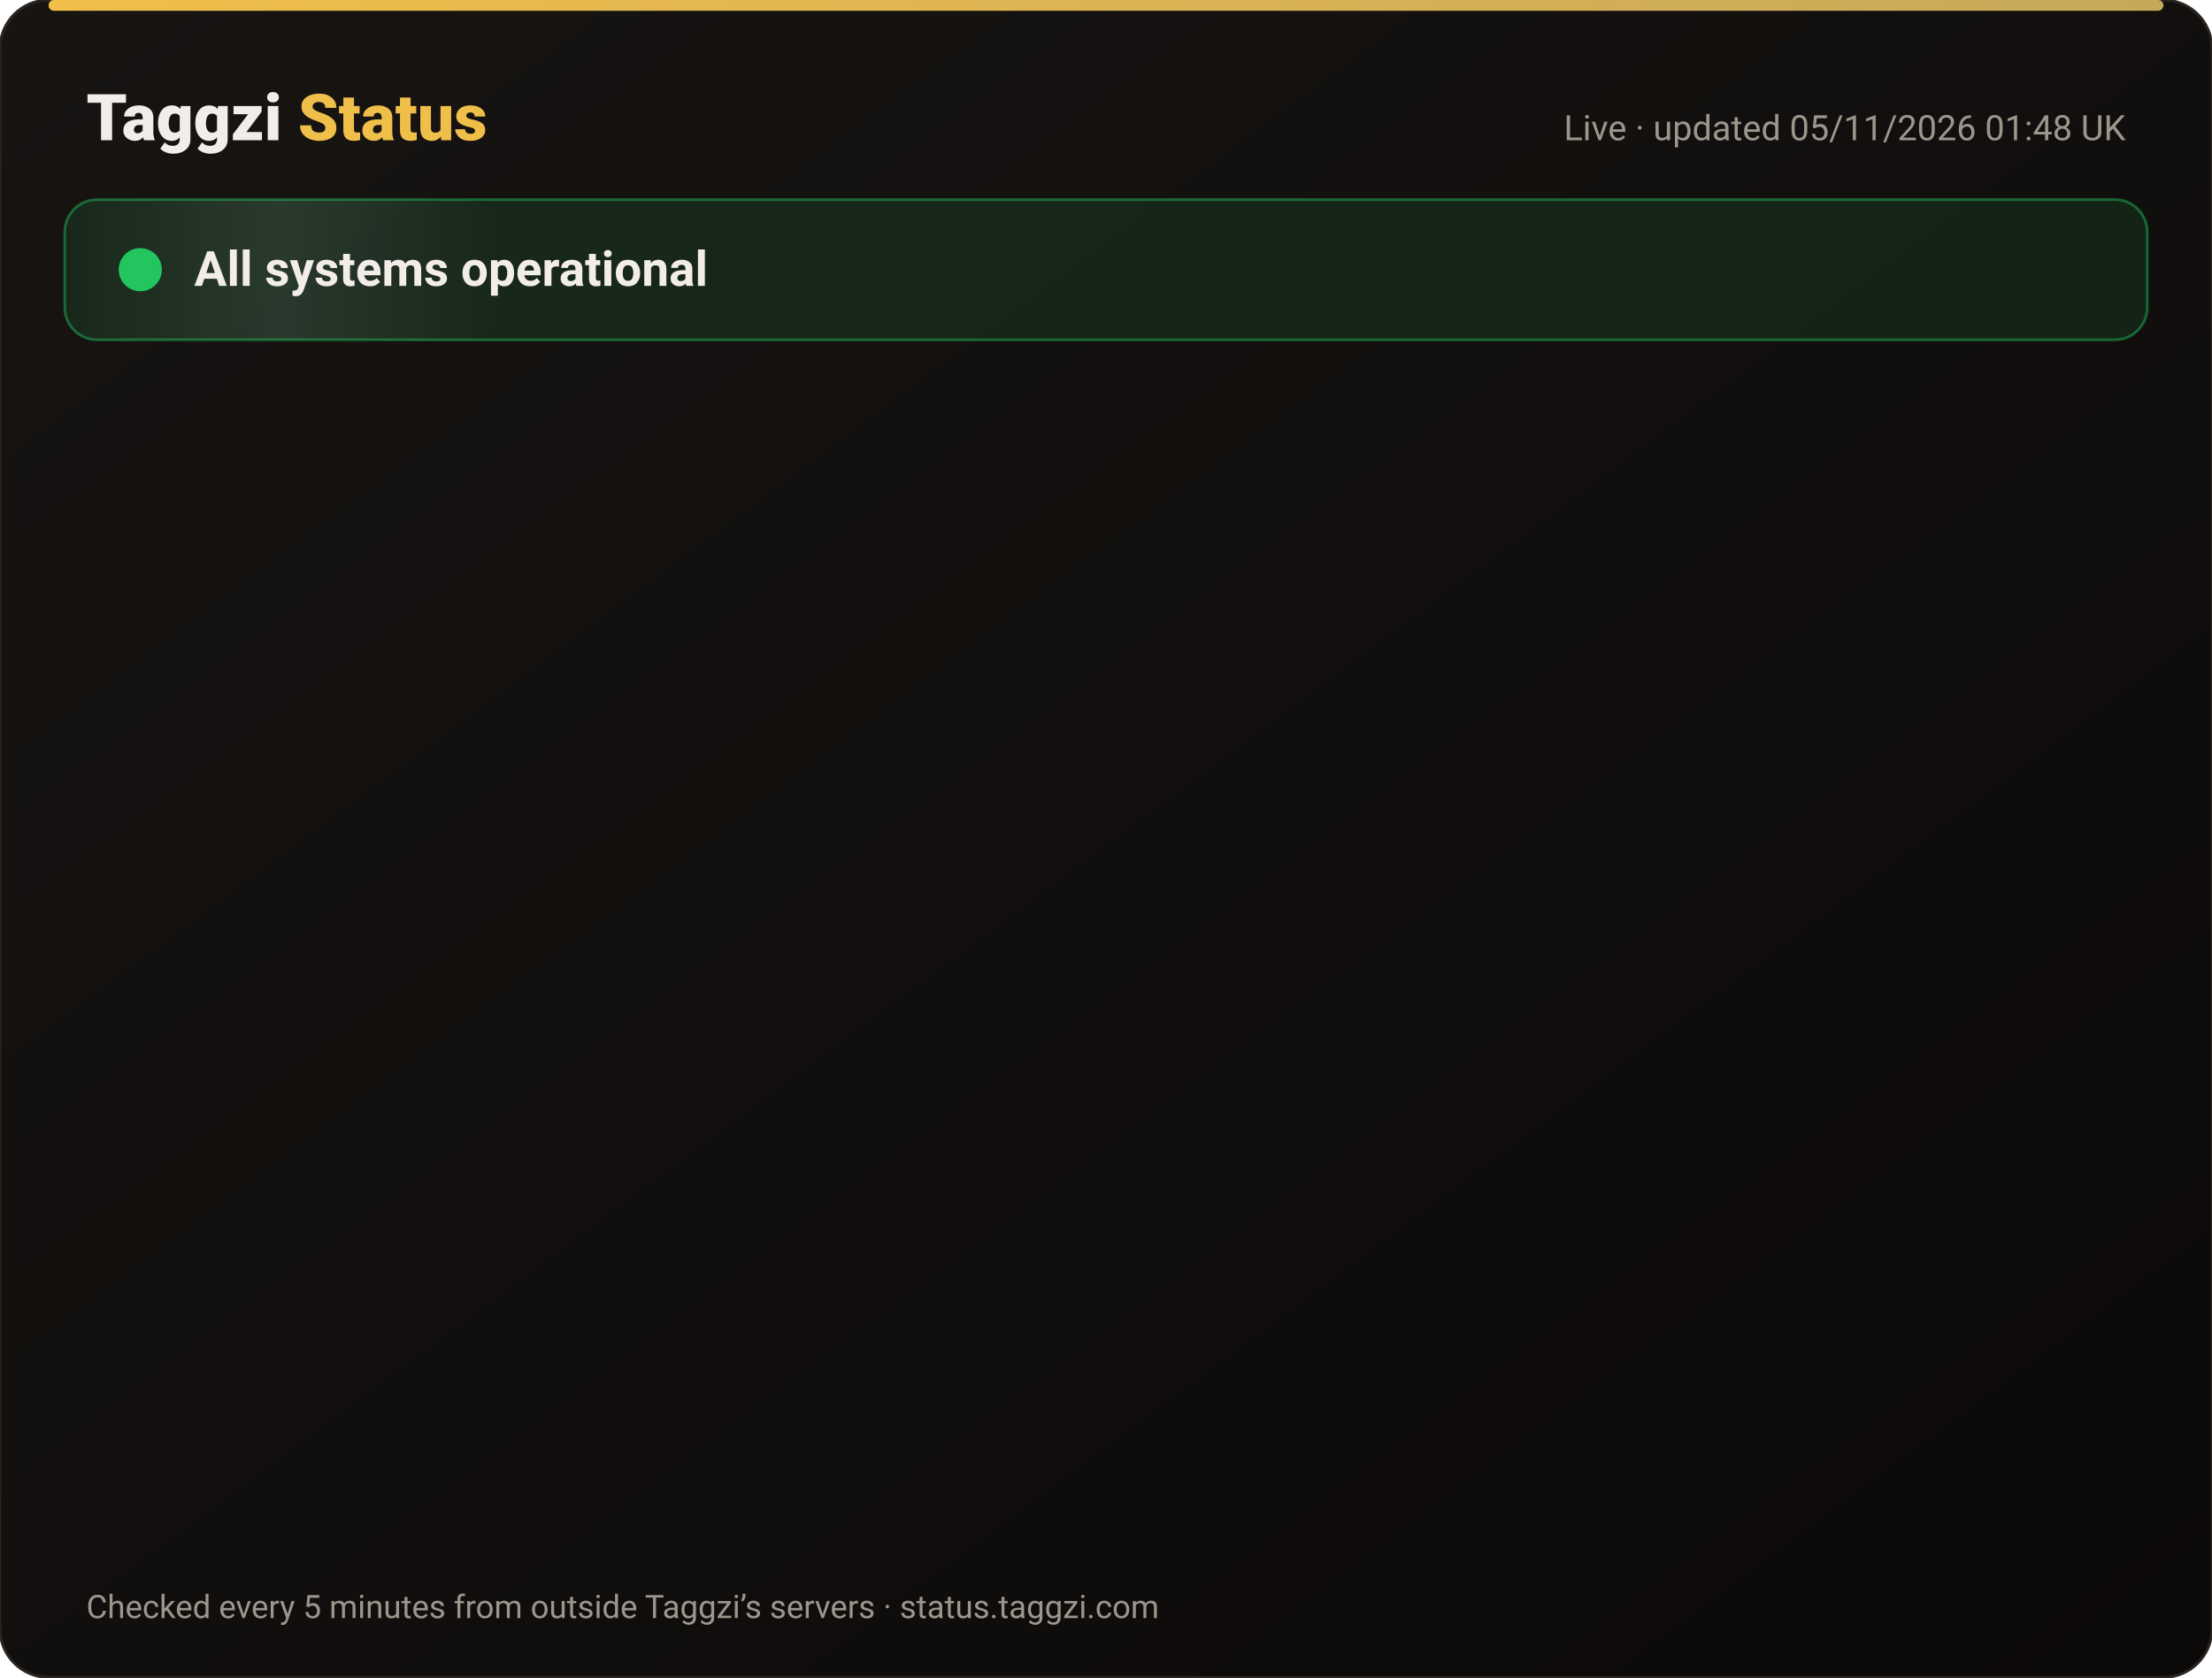
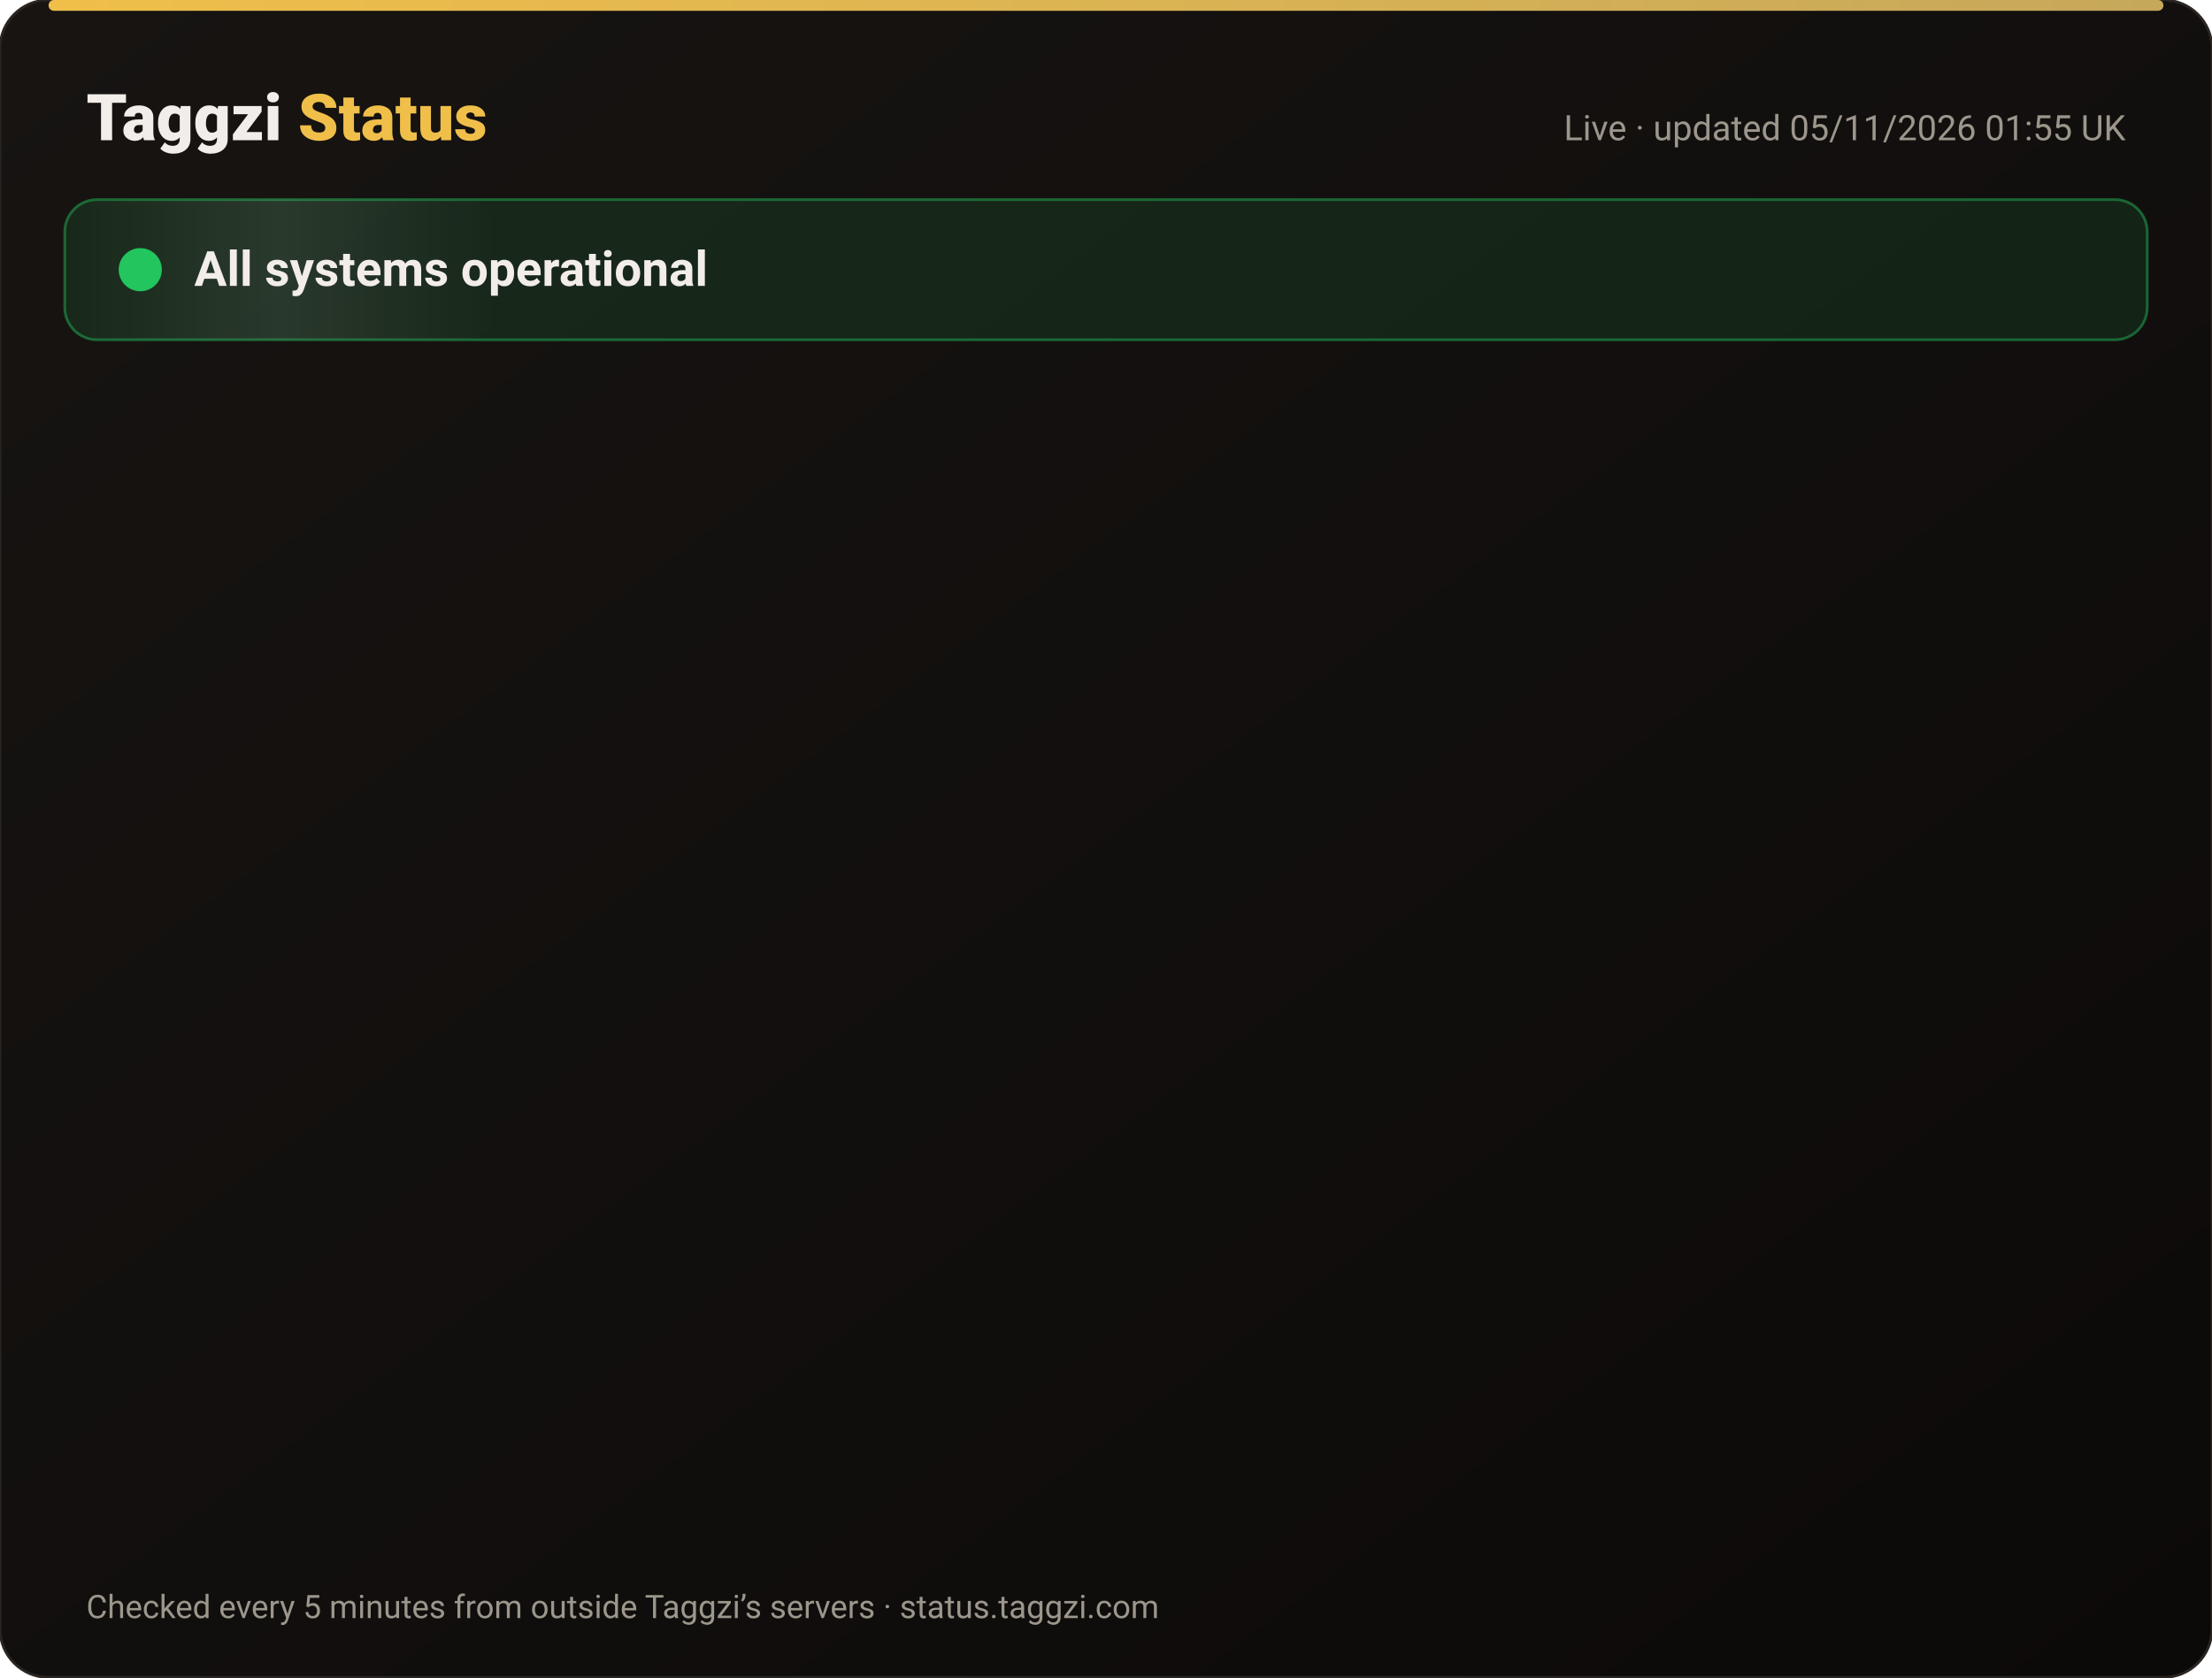
<svg xmlns="http://www.w3.org/2000/svg" width="820" height="622" viewBox="0 0 820 622" font-family="-apple-system,Segoe UI,Roboto,Helvetica,Arial,sans-serif">
  <defs>
    <linearGradient id="bg" x1="0" y1="0" x2="1" y2="1">
      <stop offset="0" stop-color="#171412" />
      <stop offset="1" stop-color="#0C0A09" />
    </linearGradient>
    <linearGradient id="gold" x1="0" x2="1">
      <stop offset="0" stop-color="#F0BF4A" />
      <stop offset="1" stop-color="#c6a85b" />
    </linearGradient>
    <linearGradient id="shine" x1="0" x2="1">
      <stop offset="0" stop-color="#fff" stop-opacity="0" />
      <stop offset=".5" stop-color="#fff" stop-opacity=".08" />
      <stop offset="1" stop-color="#fff" stop-opacity="0" />
    </linearGradient>
  </defs>
  <rect width="820" height="622" rx="18" fill="url(#bg)" stroke="#2a2521" />
  <rect x="18" y="0" width="784" height="4" rx="2" fill="url(#gold)" />
  <text x="32" y="52" font-size="24" font-weight="800" fill="#F2EDE8">Taggzi <tspan fill="#F0BF4A">Status</tspan>
  </text>
-   <text x="788" y="52" font-size="13" fill="#9C968C" text-anchor="end">Live · updated 05/11/2026 01:48 UK</text>
+   <text x="788" y="52" font-size="13" fill="#9C968C" text-anchor="end">Live · updated 05/11/2026 01:55 UK</text>
  <rect x="24" y="74" width="772" height="52" rx="12" fill="#22c55e" fill-opacity=".12" stroke="#22c55e" stroke-opacity=".45" />
  <rect x="24" y="74" width="160" height="52" rx="12" fill="url(#shine)">
    <animate attributeName="x" from="-160" to="820" dur="4s" repeatCount="indefinite" />
  </rect>
  <circle cx="52" cy="100" r="7" fill="#22c55e" />
  <circle cx="52" cy="100" r="7" fill="none" stroke="#22c55e" stroke-width="2">
    <animate attributeName="r" values="7;15;7" dur="2s" repeatCount="indefinite" />
    <animate attributeName="opacity" values=".9;0;.9" dur="2s" repeatCount="indefinite" />
  </circle>
  <text x="72" y="106" font-size="18" font-weight="700" fill="#F2EDE8">All systems operational</text>
  <g opacity="0">
    <animate attributeName="opacity" from="0" to="1" begin="0.00s" dur=".6s" fill="freeze" />
    <line x1="32" y1="188" x2="788" y2="188" stroke="#2a2521" />
    <circle cx="44" cy="166" r="6" fill="#22c55e">
      <animate attributeName="opacity" values="1;.45;1" dur="2.4s" begin="0.00s" repeatCount="indefinite" />
    </circle>
    <text x="62" y="171" font-size="15" font-weight="650" fill="#F2EDE8">Website</text>
    <text x="630" y="171" font-size="13" fill="#9C968C" text-anchor="end">99.96% uptime</text>
    <rect x="648" y="154" width="140" height="24" rx="12" fill="#22c55e" fill-opacity=".14" stroke="#22c55e" stroke-opacity=".5" />
    <text x="718" y="171" font-size="12" font-weight="700" fill="#22c55e" text-anchor="middle">Operational</text>
  </g>
  <g opacity="0">
    <animate attributeName="opacity" from="0" to="1" begin="0.15s" dur=".6s" fill="freeze" />
    <line x1="32" y1="234" x2="788" y2="234" stroke="#2a2521" />
    <circle cx="44" cy="212" r="6" fill="#22c55e">
      <animate attributeName="opacity" values="1;.45;1" dur="2.4s" begin="0.15s" repeatCount="indefinite" />
    </circle>
    <text x="62" y="217" font-size="15" font-weight="650" fill="#F2EDE8">Tag scans</text>
    <text x="630" y="217" font-size="13" fill="#9C968C" text-anchor="end">99.96% uptime</text>
    <rect x="648" y="200" width="140" height="24" rx="12" fill="#22c55e" fill-opacity=".14" stroke="#22c55e" stroke-opacity=".5" />
    <text x="718" y="217" font-size="12" font-weight="700" fill="#22c55e" text-anchor="middle">Operational</text>
  </g>
  <g opacity="0">
    <animate attributeName="opacity" from="0" to="1" begin="0.30s" dur=".6s" fill="freeze" />
    <line x1="32" y1="280" x2="788" y2="280" stroke="#2a2521" />
    <circle cx="44" cy="258" r="6" fill="#22c55e">
      <animate attributeName="opacity" values="1;.45;1" dur="2.4s" begin="0.30s" repeatCount="indefinite" />
    </circle>
    <text x="62" y="263" font-size="15" font-weight="650" fill="#F2EDE8">Manual tag lookup</text>
    <text x="630" y="263" font-size="13" fill="#9C968C" text-anchor="end">99.96% uptime</text>
    <rect x="648" y="246" width="140" height="24" rx="12" fill="#22c55e" fill-opacity=".14" stroke="#22c55e" stroke-opacity=".5" />
    <text x="718" y="263" font-size="12" font-weight="700" fill="#22c55e" text-anchor="middle">Operational</text>
  </g>
  <g opacity="0">
    <animate attributeName="opacity" from="0" to="1" begin="0.45s" dur=".6s" fill="freeze" />
    <line x1="32" y1="326" x2="788" y2="326" stroke="#2a2521" />
    <circle cx="44" cy="304" r="6" fill="#22c55e">
      <animate attributeName="opacity" values="1;.45;1" dur="2.4s" begin="0.45s" repeatCount="indefinite" />
    </circle>
    <text x="62" y="309" font-size="15" font-weight="650" fill="#F2EDE8">App &amp; login</text>
    <text x="630" y="309" font-size="13" fill="#9C968C" text-anchor="end">99.96% uptime</text>
    <rect x="648" y="292" width="140" height="24" rx="12" fill="#22c55e" fill-opacity=".14" stroke="#22c55e" stroke-opacity=".5" />
    <text x="718" y="309" font-size="12" font-weight="700" fill="#22c55e" text-anchor="middle">Operational</text>
  </g>
  <g opacity="0">
    <animate attributeName="opacity" from="0" to="1" begin="0.60s" dur=".6s" fill="freeze" />
    <line x1="32" y1="372" x2="788" y2="372" stroke="#2a2521" />
    <circle cx="44" cy="350" r="6" fill="#22c55e">
      <animate attributeName="opacity" values="1;.45;1" dur="2.4s" begin="0.60s" repeatCount="indefinite" />
    </circle>
    <text x="62" y="355" font-size="15" font-weight="650" fill="#F2EDE8">Community alerts</text>
    <text x="630" y="355" font-size="13" fill="#9C968C" text-anchor="end">99.96% uptime</text>
    <rect x="648" y="338" width="140" height="24" rx="12" fill="#22c55e" fill-opacity=".14" stroke="#22c55e" stroke-opacity=".5" />
    <text x="718" y="355" font-size="12" font-weight="700" fill="#22c55e" text-anchor="middle">Operational</text>
  </g>
  <g opacity="0">
    <animate attributeName="opacity" from="0" to="1" begin="0.75s" dur=".6s" fill="freeze" />
    <line x1="32" y1="418" x2="788" y2="418" stroke="#2a2521" />
    <circle cx="44" cy="396" r="6" fill="#22c55e">
      <animate attributeName="opacity" values="1;.45;1" dur="2.4s" begin="0.75s" repeatCount="indefinite" />
    </circle>
    <text x="62" y="401" font-size="15" font-weight="650" fill="#F2EDE8">Private calling</text>
    <text x="630" y="401" font-size="13" fill="#9C968C" text-anchor="end">99.96% uptime</text>
    <rect x="648" y="384" width="140" height="24" rx="12" fill="#22c55e" fill-opacity=".14" stroke="#22c55e" stroke-opacity=".5" />
    <text x="718" y="401" font-size="12" font-weight="700" fill="#22c55e" text-anchor="middle">Operational</text>
  </g>
  <g opacity="0">
    <animate attributeName="opacity" from="0" to="1" begin="0.90s" dur=".6s" fill="freeze" />
    <line x1="32" y1="464" x2="788" y2="464" stroke="#2a2521" />
    <circle cx="44" cy="442" r="6" fill="#22c55e">
      <animate attributeName="opacity" values="1;.45;1" dur="2.4s" begin="0.90s" repeatCount="indefinite" />
    </circle>
    <text x="62" y="447" font-size="15" font-weight="650" fill="#F2EDE8">Payments</text>
    <text x="630" y="447" font-size="13" fill="#9C968C" text-anchor="end">99.95% uptime</text>
    <rect x="648" y="430" width="140" height="24" rx="12" fill="#22c55e" fill-opacity=".14" stroke="#22c55e" stroke-opacity=".5" />
    <text x="718" y="447" font-size="12" font-weight="700" fill="#22c55e" text-anchor="middle">Operational</text>
  </g>
  <g opacity="0">
    <animate attributeName="opacity" from="0" to="1" begin="1.05s" dur=".6s" fill="freeze" />
    <line x1="32" y1="510" x2="788" y2="510" stroke="#2a2521" />
    <circle cx="44" cy="488" r="6" fill="#22c55e">
      <animate attributeName="opacity" values="1;.45;1" dur="2.4s" begin="1.05s" repeatCount="indefinite" />
    </circle>
    <text x="62" y="493" font-size="15" font-weight="650" fill="#F2EDE8">Email &amp; support</text>
    <text x="630" y="493" font-size="13" fill="#9C968C" text-anchor="end">99.96% uptime</text>
    <rect x="648" y="476" width="140" height="24" rx="12" fill="#22c55e" fill-opacity=".14" stroke="#22c55e" stroke-opacity=".5" />
    <text x="718" y="493" font-size="12" font-weight="700" fill="#22c55e" text-anchor="middle">Operational</text>
  </g>
  <g opacity="0">
    <animate attributeName="opacity" from="0" to="1" begin="1.20s" dur=".6s" fill="freeze" />
    <line x1="32" y1="556" x2="788" y2="556" stroke="#2a2521" />
    <circle cx="44" cy="534" r="6" fill="#22c55e">
      <animate attributeName="opacity" values="1;.45;1" dur="2.4s" begin="1.20s" repeatCount="indefinite" />
    </circle>
    <text x="62" y="539" font-size="15" font-weight="650" fill="#F2EDE8">Secure connection (SSL)</text>
    <text x="630" y="539" font-size="13" fill="#9C968C" text-anchor="end">100.00% uptime</text>
    <rect x="648" y="522" width="140" height="24" rx="12" fill="#22c55e" fill-opacity=".14" stroke="#22c55e" stroke-opacity=".5" />
    <text x="718" y="539" font-size="12" font-weight="700" fill="#22c55e" text-anchor="middle">Operational</text>
  </g>
  <text x="32" y="600" font-size="12" fill="#9C968C">Checked every 5 minutes from outside Taggzi’s servers · status.taggzi.com</text>
</svg>
